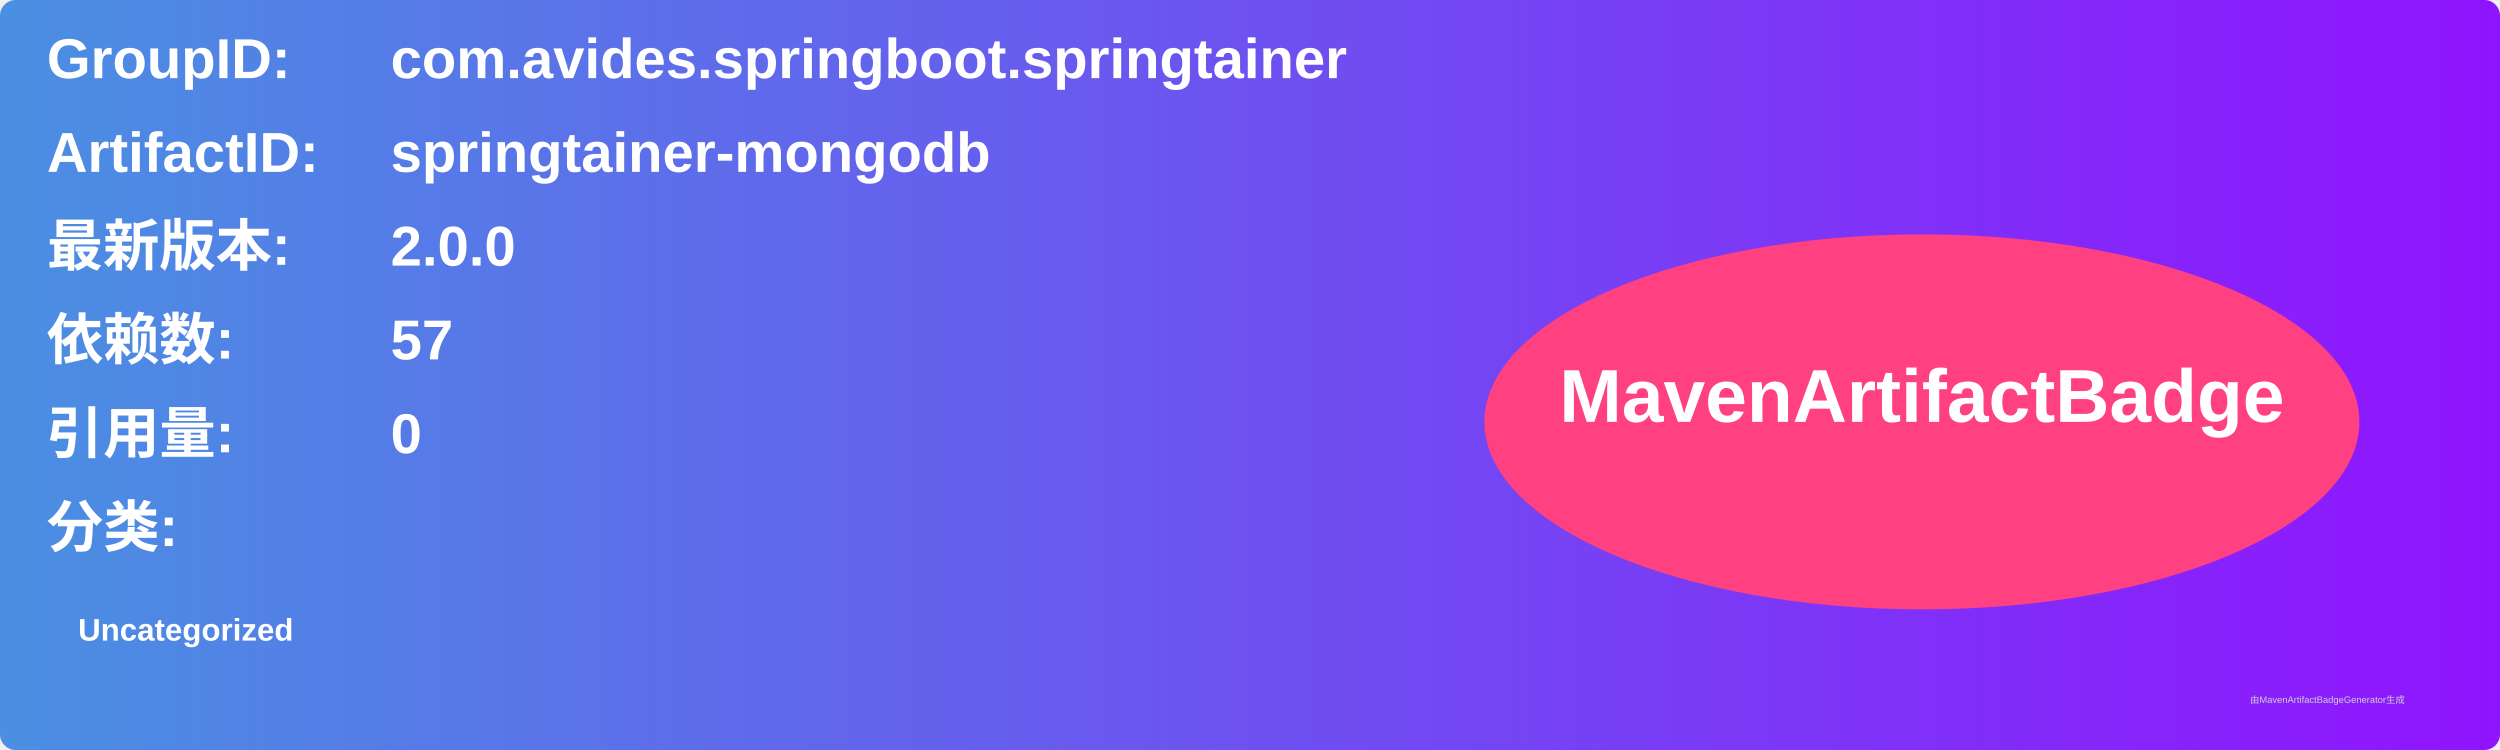
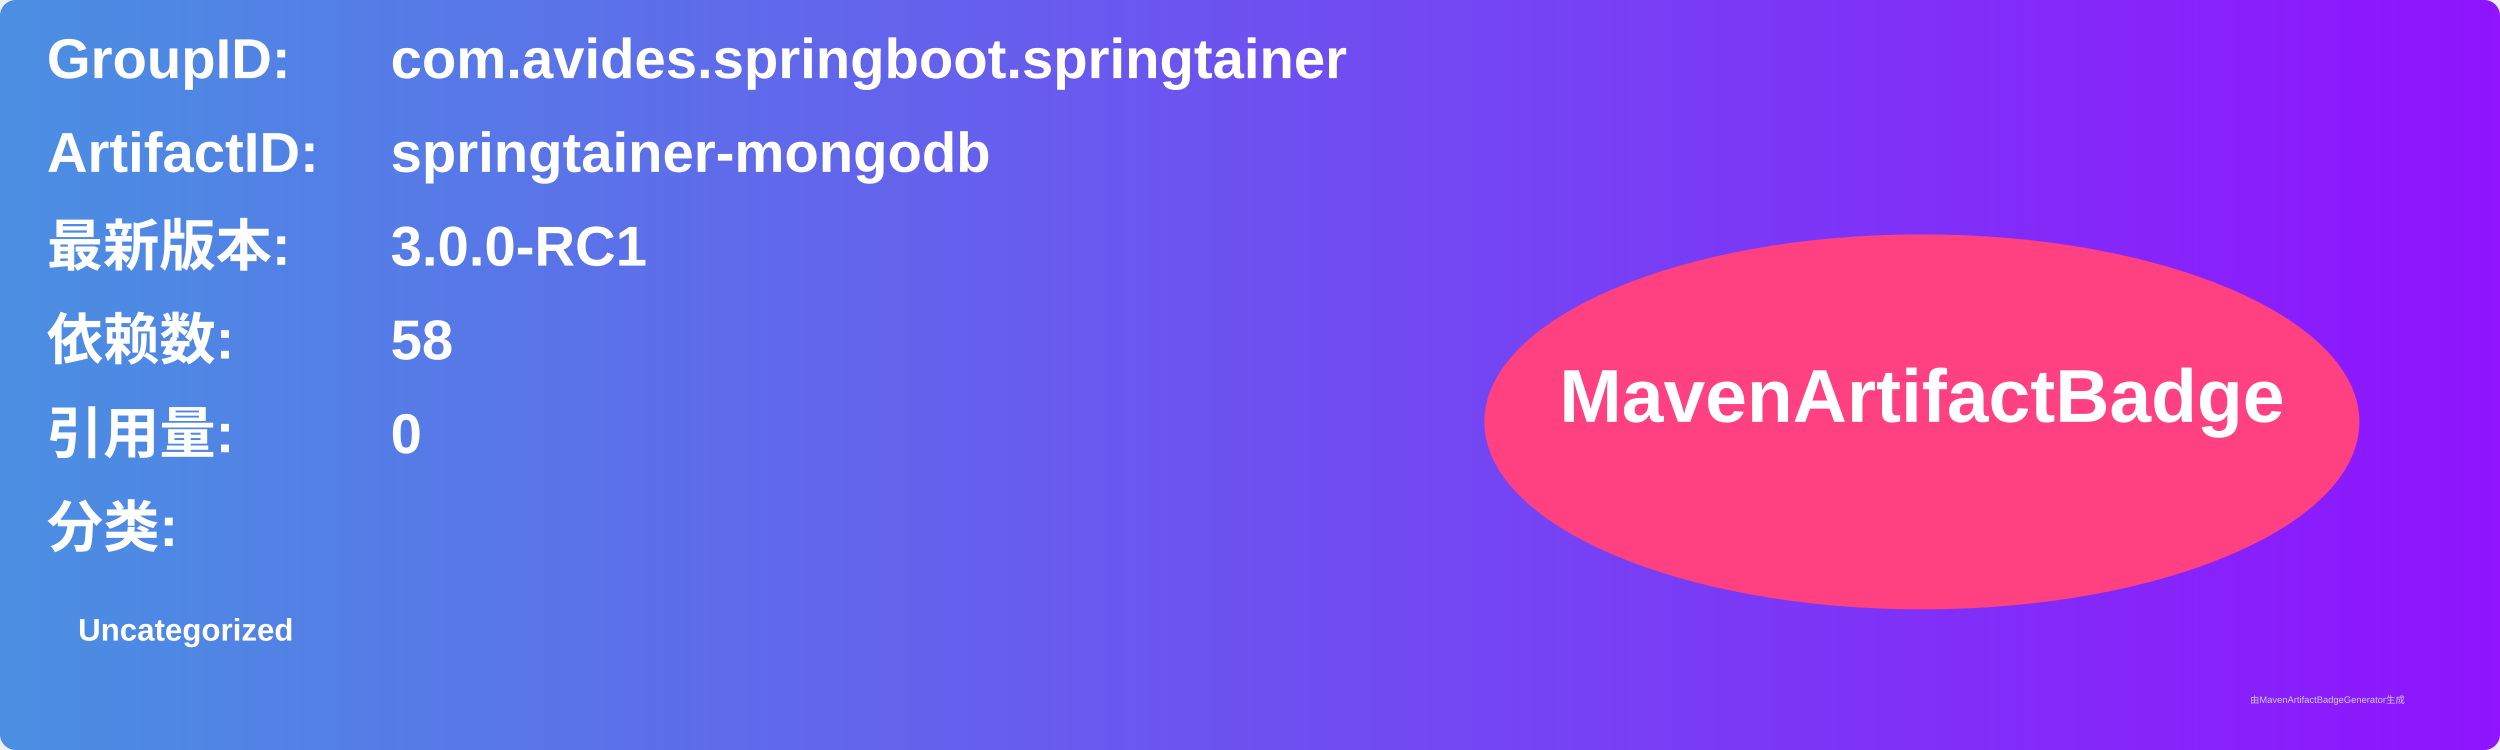
<svg xmlns="http://www.w3.org/2000/svg" width="800" height="240" viewBox="0 0 800 240">
  <linearGradient id="grad" x1="0%" y1="0%" x2="100%" y2="0%">
    <stop offset="0%" stop-color="#4a90e2" />
    <stop offset="100%" stop-color="#9013fe" />
  </linearGradient>
  <rect width="100%" height="100%" rx="5" ry="5" fill="url(#grad)" />
  <g transform="translate(15, 15)">
    <text x="0" y="10" font-family="Arial" font-size="18" fill="white" font-weight="bold" width="260">GroupID:</text>
    <text x="110" y="10" font-family="Arial" font-size="18" fill="white" font-weight="bold" width="460">com.avides.springboot.springtainer</text>
    <text x="0" y="40" font-family="Arial" font-size="18" fill="white" font-weight="bold" width="260">ArtifactID:</text>
    <text x="110" y="40" font-family="Arial" font-size="18" fill="white" font-weight="bold" width="460">springtainer-mongodb</text>
    <text x="0" y="70" font-family="Arial" font-size="18" fill="white" font-weight="bold">最新版本:</text>
    <text x="110" y="70" font-family="Arial" font-size="18" fill="white" font-weight="bold">
-       <tspan font-weight="bold">2.0.0</tspan>
+       <tspan font-weight="bold">3.0.0-RC1</tspan>
    </text>
    <text x="0" y="100" font-family="Arial" font-size="18" fill="white" font-weight="bold">依赖数: </text>
    <text x="110" y="100" font-family="Arial" font-size="18" fill="white">
-       <tspan font-weight="bold">57</tspan>
+       <tspan font-weight="bold">58</tspan>
    </text>
    <text x="0" y="130" font-family="Arial" font-size="18" fill="white" font-weight="bold">引用量: </text>
    <text x="110" y="130" font-family="Arial" font-size="18" fill="white">
      <tspan font-weight="bold">0</tspan>
    </text>
    <text x="0" y="160" font-family="Arial" font-size="18" fill="white" font-weight="bold">分类:</text>
    <text x="10" y="190" font-family="Arial" font-size="10" fill="white">
      <tspan font-weight="bold">Uncategorized</tspan>
    </text>
    <ellipse cx="600" cy="120" rx="140" ry="60" fill="#ff4081" />
    <text x="600" y="120" text-anchor="middle" font-family="Arial" font-size="24" fill="white" font-weight="bold">MavenArtifactBadge</text>
  </g>
  <text x="720" y="225" font-family="Arial" font-size="3" fill="#d0d0d0">由MavenArtifactBadgeGenerator生成</text>
</svg>
